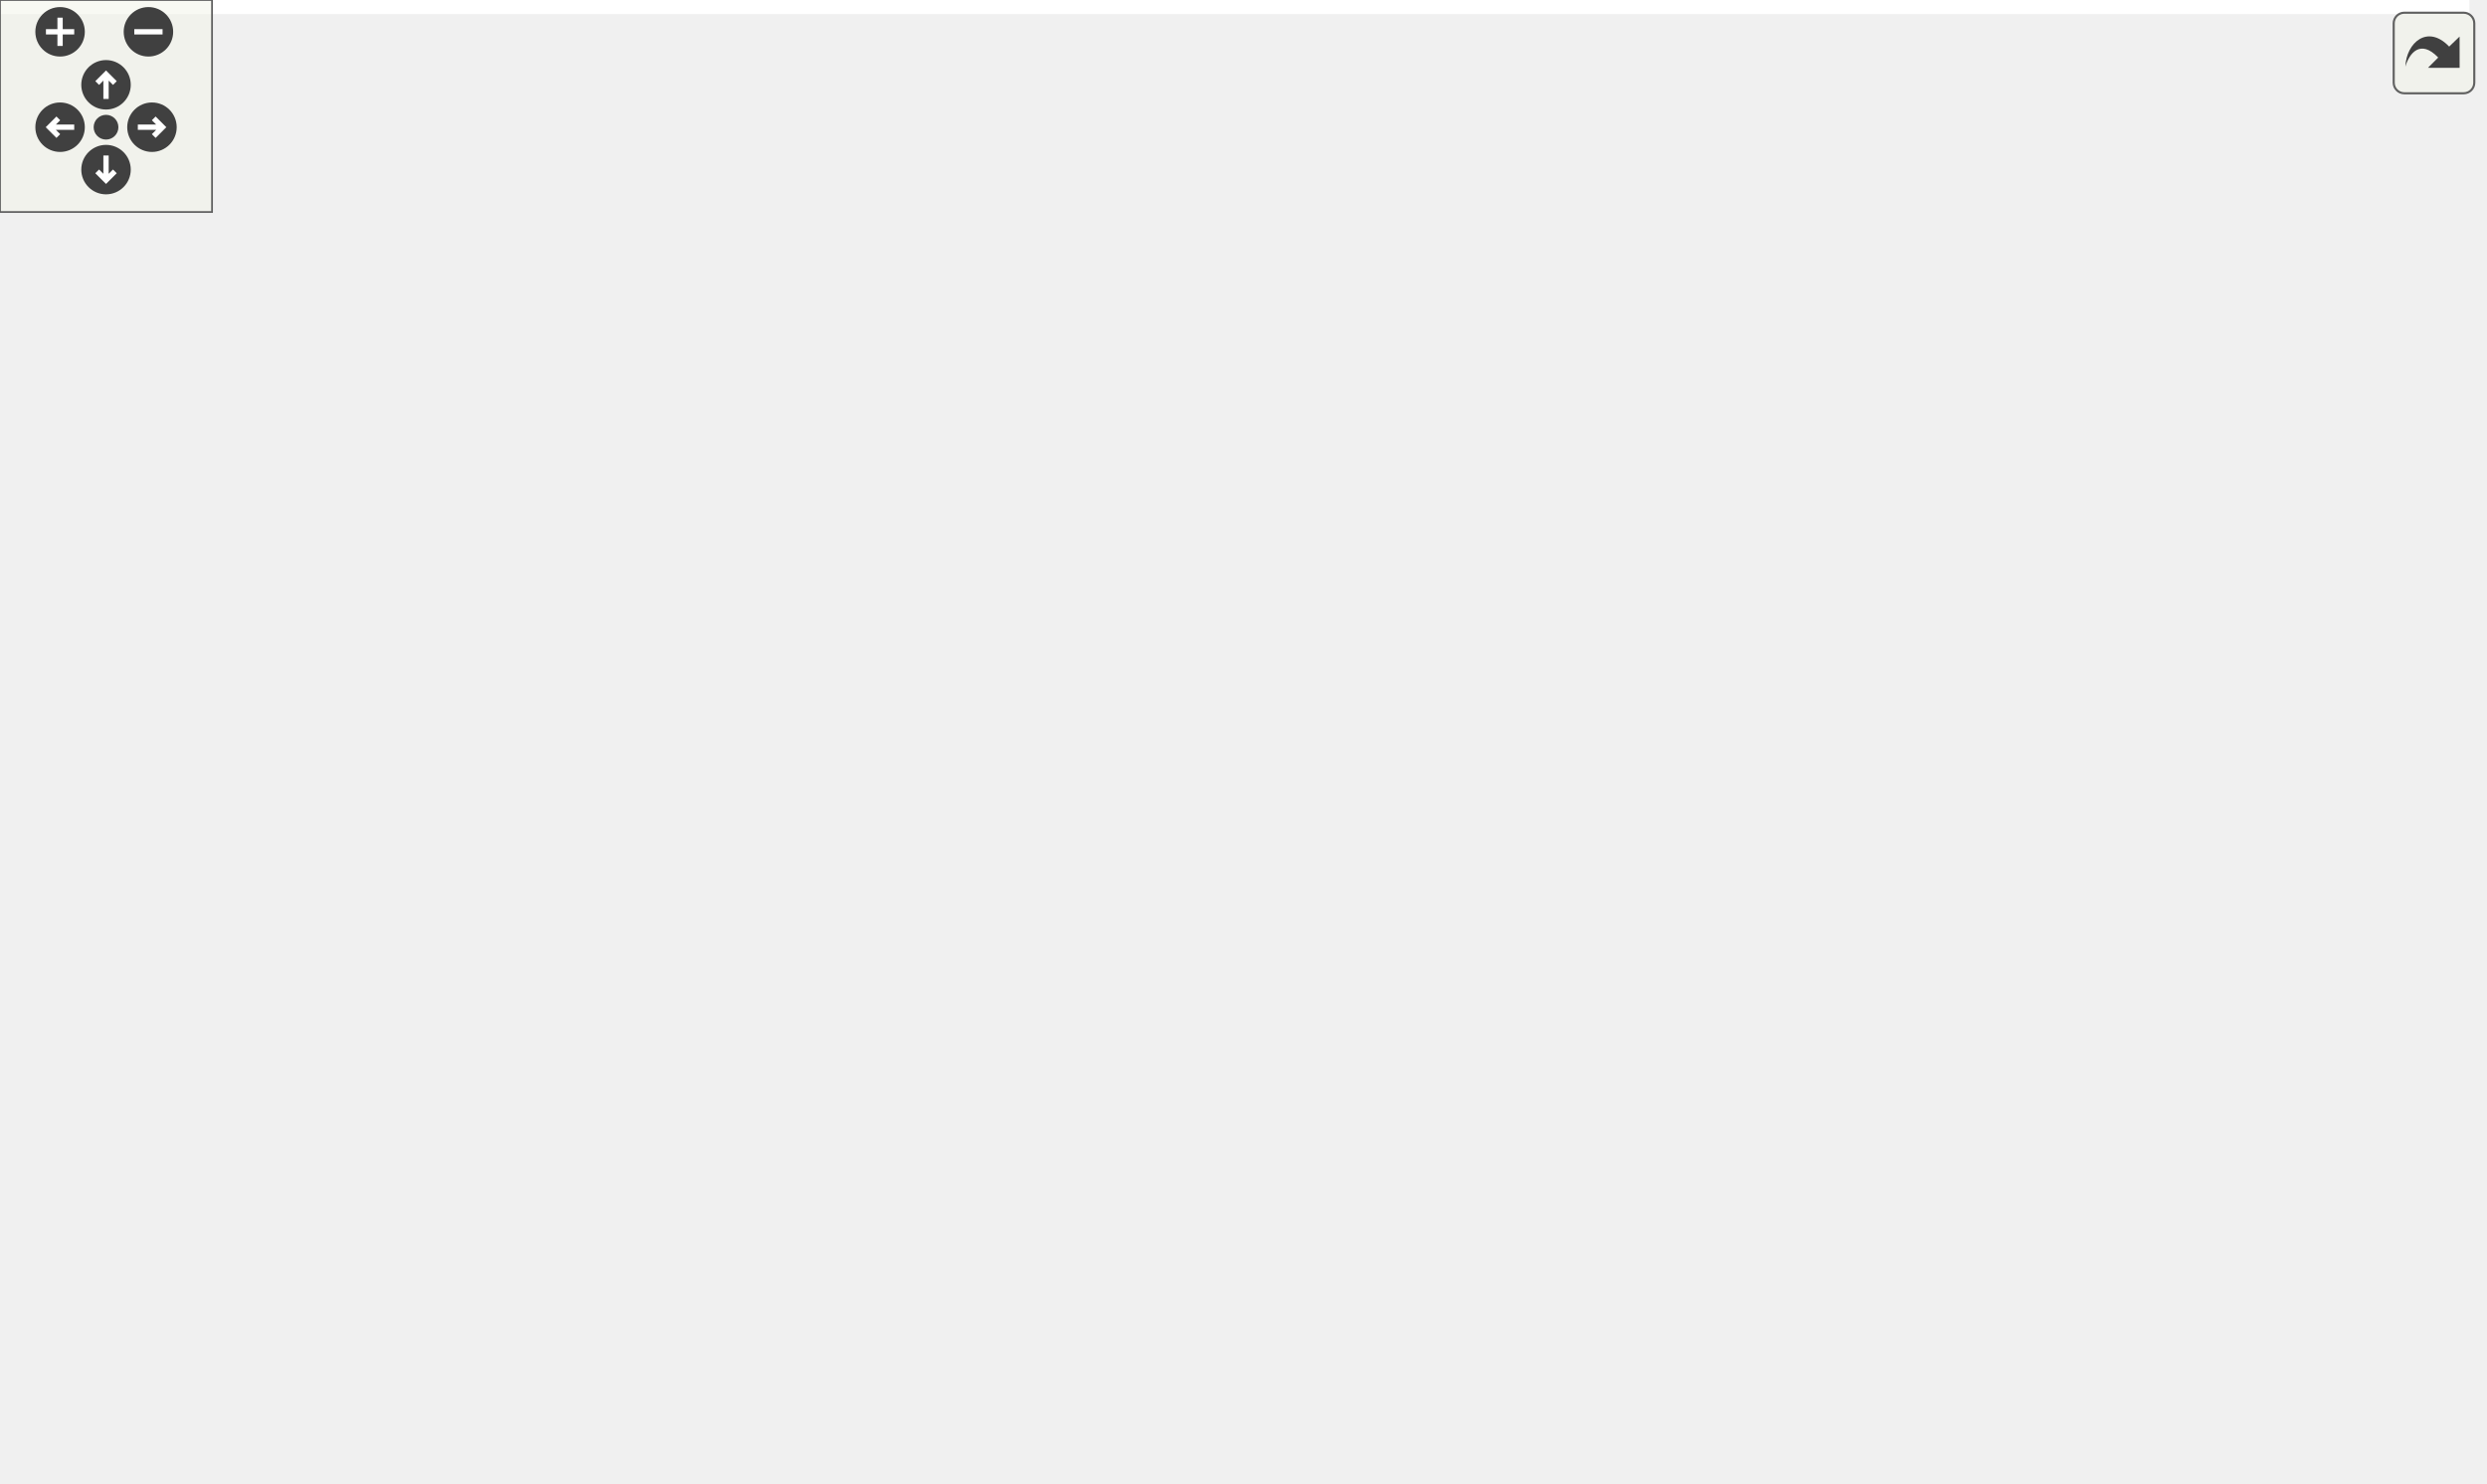
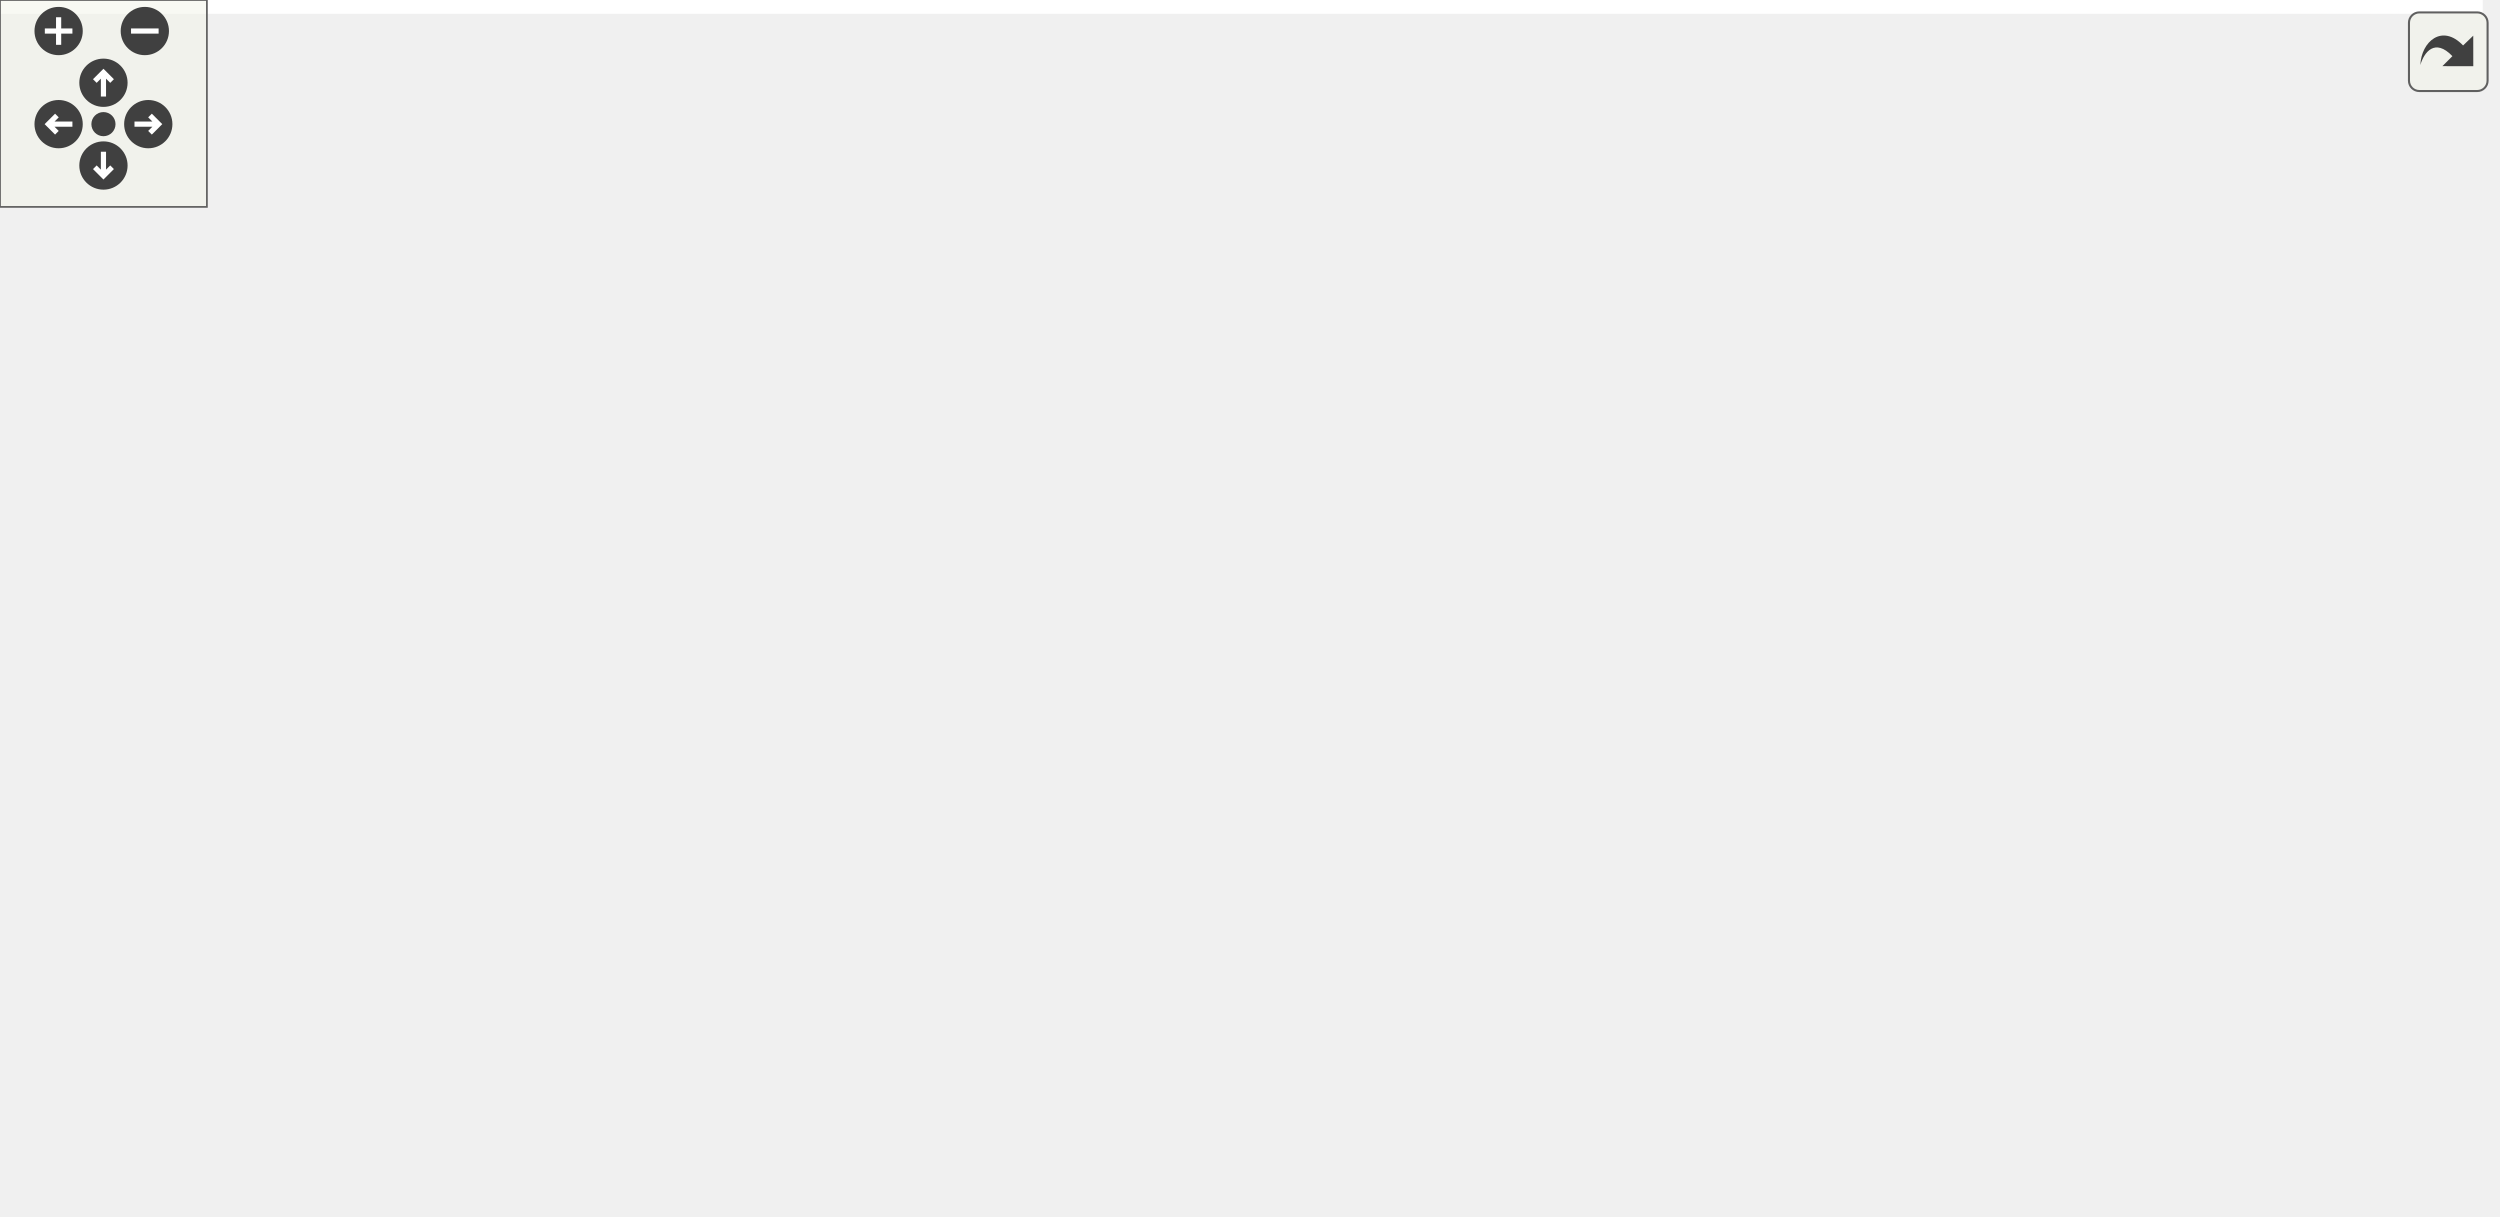
<svg xmlns="http://www.w3.org/2000/svg" xmlns:xlink="http://www.w3.org/1999/xlink" id="main" version="1.1" xml:space="preserve">
  <style type="text/css">
.edge:hover path { stroke: red; }
.edge:hover polygon { stroke: red; fill: red; }
</style>
  <defs>
    <circle id="rim" cx="0" cy="0" r="7" />
    <circle id="rim2" cx="0" cy="0" r="3.5" />
    <g id="zoomPlus">
      <use xlink:href="#rim" fill="#404040">
        <set attributeName="fill" to="#808080" begin="zoomplus.mouseover" end="zoomplus.mouseout" />
      </use>
      <path d="M-4,0h8M0,-4v8" fill="none" stroke="white" stroke-width="1.5" pointer-events="none" />
    </g>
    <g id="zoomMin">
      <use xlink:href="#rim" fill="#404040">
        <set attributeName="fill" to="#808080" begin="zoomminus.mouseover" end="zoomminus.mouseout" />
      </use>
      <path d="M-4,0h8" fill="none" stroke="white" stroke-width="1.5" pointer-events="none" />
    </g>
    <g id="dirArrow">
      <path fill="none" stroke="white" stroke-width="1.5" d="M0,-3.0v7 M-2.5,-0.5L0,-3.0L2.5,-0.5" />
    </g>
    <g id="resetDef">
      <use xlink:href="#rim2" fill="#404040">
        <set attributeName="fill" to="#808080" begin="reset.mouseover" end="reset.mouseout" />
      </use>
    </g>
  </defs>
  <svg id="graph" class="graph">
    <g id="viewport">
-       <polygon fill="white" stroke="transparent" points="-4,4 -4,-359 698.72,-359 698.72,4 -4,4" />
+       <polygon fill="white" stroke="transparent" points="-4,4 -4,-292 720,-292 720,4 -4,4" />
      <g id="node1" class="node">
        <g id="a_node1">
          <a xlink:title=" ">
-             <polygon fill="#bfbfbf" stroke="black" points="251.72,-335.5 251.72,-354.5 382.72,-354.5 382.72,-335.5 251.72,-335.5" />
-             <text text-anchor="middle" x="317.22" y="-342.5" font-family="Helvetica,sans-Serif" font-size="10.00">manual_object_book.cc</text>
+             <polygon fill="#bfbfbf" stroke="black" points="371.5,-268.5 371.5,-287.5 502.5,-287.5 502.5,-268.5 371.5,-268.5" />
+             <text text-anchor="middle" x="437" y="-275.5" font-family="Helvetica,sans-Serif" font-size="10.00">manual_object_book.cc</text>
          </a>
        </g>
      </g>
      <g id="node2" class="node">
        <g id="a_node2">
          <a xlink:href="manual__object__book_8h.html" target="_top" xlink:title=" ">
-             <polygon fill="white" stroke="black" points="179.22,-268.5 179.22,-298.5 309.22,-298.5 309.22,-268.5 179.22,-268.5" />
-             <text text-anchor="start" x="187.22" y="-286.5" font-family="Helvetica,sans-Serif" font-size="10.00">maliput_object/base</text>
-             <text text-anchor="middle" x="244.22" y="-275.5" font-family="Helvetica,sans-Serif" font-size="10.00">/manual_object_book.h</text>
+             <polygon fill="white" stroke="black" points="299,-201.5 299,-231.5 429,-231.5 429,-201.5 299,-201.5" />
+             <text text-anchor="start" x="307" y="-219.5" font-family="Helvetica,sans-Serif" font-size="10.00">maliput_object/base</text>
+             <text text-anchor="middle" x="364" y="-208.5" font-family="Helvetica,sans-Serif" font-size="10.00">/manual_object_book.h</text>
          </a>
        </g>
      </g>
      <g id="edge1" class="edge">
-         <path fill="none" stroke="midnightblue" d="M306.76,-335.48C297.06,-327.57 282.23,-315.48 269.45,-305.07" />
-         <polygon fill="midnightblue" stroke="midnightblue" points="271.39,-302.13 261.42,-298.52 266.96,-307.55 271.39,-302.13" />
+         <path fill="none" stroke="midnightblue" d="M426.54,-268.48C416.84,-260.57 402.01,-248.48 389.23,-238.07" />
+         <polygon fill="midnightblue" stroke="midnightblue" points="391.17,-235.13 381.2,-231.52 386.74,-240.55 391.17,-235.13" />
      </g>
      <g id="node15" class="node">
        <g id="a_node15">
          <a xlink:title=" ">
-             <polygon fill="white" stroke="#bfbfbf" points="327.72,-274 327.72,-293 452.72,-293 452.72,-274 327.72,-274" />
-             <text text-anchor="middle" x="390.22" y="-281" font-family="Helvetica,sans-Serif" font-size="10.00">maliput/math/vector.h</text>
-           </a>
-         </g>
-       </g>
-       <g id="edge28" class="edge">
-         <path fill="none" stroke="midnightblue" d="M327.68,-335.48C339.17,-326.11 357.85,-310.88 371.8,-299.51" />
-         <polygon fill="midnightblue" stroke="midnightblue" points="374.24,-302.04 379.78,-293.01 369.82,-296.61 374.24,-302.04" />
+             <polygon fill="white" stroke="#bfbfbf" points="447.5,-207 447.5,-226 572.5,-226 572.5,-207 447.5,-207" />
+             <text text-anchor="middle" x="510" y="-214" font-family="Helvetica,sans-Serif" font-size="10.00">maliput/math/vector.h</text>
+           </a>
+         </g>
+       </g>
+       <g id="edge26" class="edge">
+         <path fill="none" stroke="midnightblue" d="M447.46,-268.48C458.95,-259.11 477.63,-243.88 491.59,-232.51" />
+         <polygon fill="midnightblue" stroke="midnightblue" points="494.02,-235.04 499.56,-226.01 489.6,-229.61 494.02,-235.04" />
      </g>
      <g id="node3" class="node">
        <g id="a_node3">
          <a xlink:title=" ">
-             <polygon fill="white" stroke="#bfbfbf" points="74.72,-140 74.72,-159 139.72,-159 139.72,-140 74.72,-140" />
-             <text text-anchor="middle" x="107.22" y="-147" font-family="Helvetica,sans-Serif" font-size="10.00">functional</text>
+             <polygon fill="white" stroke="#bfbfbf" points="68.5,-73 68.5,-92 133.5,-92 133.5,-73 68.5,-73" />
+             <text text-anchor="middle" x="101" y="-80" font-family="Helvetica,sans-Serif" font-size="10.00">functional</text>
          </a>
        </g>
      </g>
      <g id="edge2" class="edge">
-         <path fill="none" stroke="midnightblue" d="M225.1,-268.44C212.27,-258.69 195.21,-245.16 181.22,-232 158.93,-211.04 135.58,-184.42 121.21,-167.42" />
-         <polygon fill="midnightblue" stroke="midnightblue" points="123.67,-164.91 114.57,-159.49 118.3,-169.4 123.67,-164.91" />
+         <path fill="none" stroke="midnightblue" d="M335.85,-201.37C284.67,-175.68 177.05,-121.67 127.28,-96.69" />
+         <polygon fill="midnightblue" stroke="midnightblue" points="128.64,-93.45 118.13,-92.1 125.5,-99.71 128.64,-93.45" />
      </g>
      <g id="node4" class="node">
        <g id="a_node4">
          <a xlink:title=" ">
-             <polygon fill="white" stroke="#bfbfbf" points="36.22,-73 36.22,-92 94.22,-92 94.22,-73 36.22,-73" />
-             <text text-anchor="middle" x="65.22" y="-80" font-family="Helvetica,sans-Serif" font-size="10.00">memory</text>
+             <polygon fill="white" stroke="#bfbfbf" points="74,-6 74,-25 132,-25 132,-6 74,-6" />
+             <text text-anchor="middle" x="103" y="-13" font-family="Helvetica,sans-Serif" font-size="10.00">memory</text>
          </a>
        </g>
      </g>
      <g id="edge3" class="edge">
-         <path fill="none" stroke="midnightblue" d="M178.87,-274.04C148.01,-267.14 112.49,-254.64 87.22,-232 53.29,-201.61 53.64,-179.41 57.22,-134 58.06,-123.31 59.89,-111.47 61.58,-101.95" />
-         <polygon fill="midnightblue" stroke="midnightblue" points="65.04,-102.5 63.45,-92.03 58.16,-101.21 65.04,-102.5" />
+         <path fill="none" stroke="midnightblue" d="M298.9,-211.84C225.74,-203.77 110.47,-178.25 59,-98 44.77,-75.82 66.8,-48.63 84.49,-31.94" />
+         <polygon fill="midnightblue" stroke="midnightblue" points="87.05,-34.35 92.16,-25.07 82.38,-29.13 87.05,-34.35" />
      </g>
      <g id="node5" class="node">
        <g id="a_node5">
          <a xlink:title=" ">
-             <polygon fill="white" stroke="#bfbfbf" points="112.22,-73 112.22,-92 168.22,-92 168.22,-73 112.22,-73" />
-             <text text-anchor="middle" x="140.22" y="-80" font-family="Helvetica,sans-Serif" font-size="10.00">optional</text>
+             <polygon fill="white" stroke="#bfbfbf" points="0,-6 0,-25 56,-25 56,-6 0,-6" />
+             <text text-anchor="middle" x="28" y="-13" font-family="Helvetica,sans-Serif" font-size="10.00">optional</text>
          </a>
        </g>
      </g>
      <g id="edge4" class="edge">
-         <path fill="none" stroke="midnightblue" d="M199.63,-268.43C155.57,-251.75 91.11,-219.17 65.22,-165 59.28,-152.57 58.74,-146.16 65.22,-134 74.28,-116.97 91.92,-104.66 107.82,-96.45" />
-         <polygon fill="midnightblue" stroke="midnightblue" points="109.4,-99.57 116.9,-92.09 106.37,-93.26 109.4,-99.57" />
+         <path fill="none" stroke="midnightblue" d="M298.77,-210.01C228.09,-202.96 120.97,-188.72 88,-165 45.38,-134.34 32.99,-68.13 29.42,-35.48" />
+         <polygon fill="midnightblue" stroke="midnightblue" points="32.87,-34.74 28.47,-25.1 25.9,-35.38 32.87,-34.74" />
      </g>
      <g id="node6" class="node">
        <g id="a_node6">
          <a xlink:title=" ">
-             <polygon fill="white" stroke="#bfbfbf" points="474.72,-140 474.72,-159 567.72,-159 567.72,-140 474.72,-140" />
-             <text text-anchor="middle" x="521.22" y="-147" font-family="Helvetica,sans-Serif" font-size="10.00">unordered_map</text>
+             <polygon fill="white" stroke="#bfbfbf" points="430.5,-73 430.5,-92 523.5,-92 523.5,-73 430.5,-73" />
+             <text text-anchor="middle" x="477" y="-80" font-family="Helvetica,sans-Serif" font-size="10.00">unordered_map</text>
          </a>
        </g>
      </g>
      <g id="edge5" class="edge">
-         <path fill="none" stroke="midnightblue" d="M273.6,-268.5C327.49,-242.82 441.41,-188.53 493.8,-163.56" />
-         <polygon fill="midnightblue" stroke="midnightblue" points="495.61,-166.58 503.13,-159.12 492.6,-160.26 495.61,-166.58" />
+         <path fill="none" stroke="midnightblue" d="M384.72,-201.32C397.52,-191.93 413.78,-178.84 426,-165 443.54,-145.13 458.95,-118.54 468.12,-101.22" />
+         <polygon fill="midnightblue" stroke="midnightblue" points="471.29,-102.71 472.76,-92.22 465.07,-99.5 471.29,-102.71" />
      </g>
      <g id="node7" class="node">
        <g id="a_node7">
          <a xlink:title=" ">
-             <polygon fill="white" stroke="#bfbfbf" points="32.22,-0.5 32.22,-30.5 172.22,-30.5 172.22,-0.5 32.22,-0.5" />
-             <text text-anchor="start" x="40.22" y="-18.5" font-family="Helvetica,sans-Serif" font-size="10.00">maliput/common/maliput</text>
-             <text text-anchor="middle" x="102.22" y="-7.5" font-family="Helvetica,sans-Serif" font-size="10.00">_copyable.h</text>
+             <polygon fill="white" stroke="#bfbfbf" points="576,-0.5 576,-30.5 716,-30.5 716,-0.5 576,-0.5" />
+             <text text-anchor="start" x="584" y="-18.5" font-family="Helvetica,sans-Serif" font-size="10.00">maliput/common/maliput</text>
+             <text text-anchor="middle" x="646" y="-7.5" font-family="Helvetica,sans-Serif" font-size="10.00">_copyable.h</text>
          </a>
        </g>
      </g>
      <g id="edge6" class="edge">
-         <path fill="none" stroke="midnightblue" d="M179.15,-280.08C139.69,-275.26 91,-262.83 59.22,-232 4.98,-179.39 -18.98,-132.77 18.22,-67 25.98,-53.27 39.14,-42.86 52.76,-35.17" />
-         <polygon fill="midnightblue" stroke="midnightblue" points="54.48,-38.22 61.73,-30.5 51.24,-32.02 54.48,-38.22" />
+         <path fill="none" stroke="midnightblue" d="M429.08,-202.68C503.31,-188.03 614.81,-165.95 617,-165 664.09,-144.64 687.5,-143.61 711,-98 717.31,-85.75 717.06,-79.38 711,-67 704.89,-54.52 694.05,-44.24 682.95,-36.28" />
+         <polygon fill="midnightblue" stroke="midnightblue" points="684.75,-33.28 674.48,-30.65 680.87,-39.1 684.75,-33.28" />
      </g>
      <g id="node8" class="node">
        <g id="a_node8">
-           <a xlink:href="bounding__region_8h.html" target="_top" xlink:title=" ">
-             <polygon fill="white" stroke="black" points="500.22,-67.5 500.22,-97.5 610.22,-97.5 610.22,-67.5 500.22,-67.5" />
-             <text text-anchor="start" x="508.22" y="-85.5" font-family="Helvetica,sans-Serif" font-size="10.00">maliput_object/api</text>
-             <text text-anchor="middle" x="555.22" y="-74.5" font-family="Helvetica,sans-Serif" font-size="10.00">/bounding_region.h</text>
+           <a xlink:title=" ">
+             <polygon fill="white" stroke="#bfbfbf" points="426.5,-0.5 426.5,-30.5 557.5,-30.5 557.5,-0.5 426.5,-0.5" />
+             <text text-anchor="start" x="434.5" y="-18.5" font-family="Helvetica,sans-Serif" font-size="10.00">maliput/math/bounding</text>
+             <text text-anchor="middle" x="492" y="-7.5" font-family="Helvetica,sans-Serif" font-size="10.00">_region.h</text>
          </a>
        </g>
      </g>
      <g id="edge7" class="edge">
-         <path fill="none" stroke="midnightblue" d="M309.45,-268.9C397.25,-249.11 546.08,-209.81 577.22,-165 589.28,-147.63 580.76,-123.96 571.02,-106.6" />
-         <polygon fill="midnightblue" stroke="midnightblue" points="573.79,-104.41 565.61,-97.68 567.81,-108.05 573.79,-104.41" />
+         <path fill="none" stroke="midnightblue" d="M429.28,-201.57C516.27,-181.54 662.89,-142.1 694,-98 701.94,-86.74 702.48,-77.86 694,-67 689.85,-61.68 621.85,-45.39 565.87,-32.74" />
+         <polygon fill="midnightblue" stroke="midnightblue" points="566.46,-29.28 555.94,-30.5 564.92,-36.11 566.46,-29.28" />
      </g>
      <g id="node9" class="node">
        <g id="a_node9">
-           <a xlink:href="overlapping__type_8h.html" target="_top" xlink:title=" ">
-             <polygon fill="white" stroke="black" points="581.72,-0.5 581.72,-30.5 694.72,-30.5 694.72,-0.5 581.72,-0.5" />
-             <text text-anchor="start" x="589.72" y="-18.5" font-family="Helvetica,sans-Serif" font-size="10.00">maliput_object/api</text>
-             <text text-anchor="middle" x="638.22" y="-7.5" font-family="Helvetica,sans-Serif" font-size="10.00">/overlapping_type.h</text>
-           </a>
-         </g>
-       </g>
-       <g id="edge27" class="edge">
-         <path fill="none" stroke="midnightblue" d="M309.59,-269.69C312.5,-269.12 315.39,-268.55 318.22,-268 400.43,-251.95 426.6,-265.85 503.22,-232 581.41,-197.45 615.07,-179.39 641.22,-98 647.19,-79.42 645.86,-57.23 643.36,-40.69" />
-         <polygon fill="midnightblue" stroke="midnightblue" points="646.79,-39.99 641.62,-30.74 639.9,-41.2 646.79,-39.99" />
+           <a xlink:title=" ">
+             <polygon fill="white" stroke="#bfbfbf" points="541.5,-67.5 541.5,-97.5 684.5,-97.5 684.5,-67.5 541.5,-67.5" />
+             <text text-anchor="start" x="549.5" y="-85.5" font-family="Helvetica,sans-Serif" font-size="10.00">maliput/math/overlapping</text>
+             <text text-anchor="middle" x="613" y="-74.5" font-family="Helvetica,sans-Serif" font-size="10.00">_type.h</text>
+           </a>
+         </g>
+       </g>
+       <g id="edge8" class="edge">
+         <path fill="none" stroke="midnightblue" d="M390.65,-201.37C435.76,-177.46 527.2,-128.99 577.63,-102.25" />
+         <polygon fill="midnightblue" stroke="midnightblue" points="579.35,-105.3 586.54,-97.52 576.07,-99.12 579.35,-105.3" />
      </g>
      <g id="node10" class="node">
        <g id="a_node10">
          <a xlink:href="object_8h.html" target="_top" xlink:title=" ">
-             <polygon fill="white" stroke="black" points="272.72,-134.5 272.72,-164.5 379.72,-164.5 379.72,-134.5 272.72,-134.5" />
-             <text text-anchor="start" x="280.72" y="-152.5" font-family="Helvetica,sans-Serif" font-size="10.00">maliput_object/api</text>
-             <text text-anchor="middle" x="326.22" y="-141.5" font-family="Helvetica,sans-Serif" font-size="10.00">/object.h</text>
-           </a>
-         </g>
-       </g>
-       <g id="edge10" class="edge">
-         <path fill="none" stroke="midnightblue" d="M268.4,-268.3C281.46,-259.45 296.79,-246.9 306.22,-232 317.14,-214.73 322.1,-191.91 324.35,-174.82" />
-         <polygon fill="midnightblue" stroke="midnightblue" points="327.87,-174.85 325.47,-164.52 320.91,-174.09 327.87,-174.85" />
+             <polygon fill="white" stroke="black" points="228.5,-67.5 228.5,-97.5 335.5,-97.5 335.5,-67.5 228.5,-67.5" />
+             <text text-anchor="start" x="236.5" y="-85.5" font-family="Helvetica,sans-Serif" font-size="10.00">maliput_object/api</text>
+             <text text-anchor="middle" x="282" y="-74.5" font-family="Helvetica,sans-Serif" font-size="10.00">/object.h</text>
+           </a>
+         </g>
+       </g>
+       <g id="edge9" class="edge">
+         <path fill="none" stroke="midnightblue" d="M339.36,-201.43C326.07,-192.61 310.49,-180.06 301,-165 290.14,-147.76 285.48,-124.94 283.48,-107.83" />
+         <polygon fill="midnightblue" stroke="midnightblue" points="286.93,-107.17 282.51,-97.54 279.96,-107.82 286.93,-107.17" />
      </g>
      <g id="node14" class="node">
        <g id="a_node14">
          <a xlink:href="object__book_8h.html" target="_top" xlink:title=" ">
-             <polygon fill="white" stroke="black" points="190.72,-201.5 190.72,-231.5 297.72,-231.5 297.72,-201.5 190.72,-201.5" />
-             <text text-anchor="start" x="198.72" y="-219.5" font-family="Helvetica,sans-Serif" font-size="10.00">maliput_object/api</text>
-             <text text-anchor="middle" x="244.22" y="-208.5" font-family="Helvetica,sans-Serif" font-size="10.00">/object_book.h</text>
-           </a>
-         </g>
-       </g>
-       <g id="edge18" class="edge">
-         <path fill="none" stroke="midnightblue" d="M244.22,-268.4C244.22,-260.64 244.22,-250.81 244.22,-241.86" />
-         <polygon fill="midnightblue" stroke="midnightblue" points="247.72,-241.58 244.22,-231.58 240.72,-241.58 247.72,-241.58" />
-       </g>
-       <g id="edge8" class="edge">
-         <path fill="none" stroke="midnightblue" d="M500.13,-68.67C497.12,-68.08 494.13,-67.52 491.22,-67 385.18,-48.15 261.7,-33.32 182.79,-24.73" />
-         <polygon fill="midnightblue" stroke="midnightblue" points="182.76,-21.21 172.44,-23.61 182.01,-28.17 182.76,-21.21" />
-       </g>
-       <g id="edge9" class="edge">
-         <path fill="none" stroke="midnightblue" d="M573.23,-67.4C584.65,-58.45 599.61,-46.74 612.29,-36.8" />
-         <polygon fill="midnightblue" stroke="midnightblue" points="614.53,-39.5 620.24,-30.58 610.21,-33.99 614.53,-39.5" />
+             <polygon fill="white" stroke="black" points="310.5,-134.5 310.5,-164.5 417.5,-164.5 417.5,-134.5 310.5,-134.5" />
+             <text text-anchor="start" x="318.5" y="-152.5" font-family="Helvetica,sans-Serif" font-size="10.00">maliput_object/api</text>
+             <text text-anchor="middle" x="364" y="-141.5" font-family="Helvetica,sans-Serif" font-size="10.00">/object_book.h</text>
+           </a>
+         </g>
+       </g>
+       <g id="edge17" class="edge">
+         <path fill="none" stroke="midnightblue" d="M364,-201.4C364,-193.64 364,-183.81 364,-174.86" />
+         <polygon fill="midnightblue" stroke="midnightblue" points="367.5,-174.58 364,-164.58 360.5,-174.58 367.5,-174.58" />
+       </g>
+       <g id="edge11" class="edge">
+         <path fill="none" stroke="midnightblue" d="M242.11,-67.46C213.83,-57.45 175.02,-43.58 141,-31 138.9,-30.22 136.74,-29.42 134.56,-28.6" />
+         <polygon fill="midnightblue" stroke="midnightblue" points="135.67,-25.28 125.07,-25.01 133.19,-31.82 135.67,-25.28" />
      </g>
      <g id="edge12" class="edge">
-         <path fill="none" stroke="midnightblue" d="M272.5,-138.56C226.98,-129.61 160.21,-115.23 103.22,-98 100.65,-97.22 98,-96.36 95.35,-95.44" />
-         <polygon fill="midnightblue" stroke="midnightblue" points="96.53,-92.15 85.94,-92.02 94.14,-98.73 96.53,-92.15" />
-       </g>
-       <g id="edge13" class="edge">
-         <path fill="none" stroke="midnightblue" d="M285.86,-134.4C252.5,-122.74 205.67,-106.37 174.2,-95.38" />
-         <polygon fill="midnightblue" stroke="midnightblue" points="175.16,-92 164.56,-92.01 172.85,-98.61 175.16,-92" />
+         <path fill="none" stroke="midnightblue" d="M228.36,-71.27C184.09,-62.3 119.86,-48.03 65,-31 62.58,-30.25 60.09,-29.41 57.6,-28.53" />
+         <polygon fill="midnightblue" stroke="midnightblue" points="58.76,-25.23 48.17,-25.01 56.31,-31.79 58.76,-25.23" />
+       </g>
+       <g id="edge15" class="edge">
+         <path fill="none" stroke="midnightblue" d="M335.6,-72.1C390.77,-62.41 479.5,-46.75 565.83,-31.21" />
+         <polygon fill="midnightblue" stroke="midnightblue" points="566.57,-34.63 575.79,-29.41 565.33,-27.74 566.57,-34.63" />
      </g>
      <g id="edge16" class="edge">
-         <path fill="none" stroke="midnightblue" d="M289.27,-134.5C267.08,-125.41 238.69,-112.57 215.22,-98 196.7,-86.5 194.72,-79.99 177.22,-67 162.95,-56.41 146.63,-45.31 132.87,-36.22" />
-         <polygon fill="midnightblue" stroke="midnightblue" points="134.53,-33.12 124.24,-30.57 130.69,-38.98 134.53,-33.12" />
-       </g>
-       <g id="edge17" class="edge">
-         <path fill="none" stroke="midnightblue" d="M375.63,-134.48C410.87,-124.47 458.43,-110.97 495.76,-100.38" />
-         <polygon fill="midnightblue" stroke="midnightblue" points="496.84,-103.71 505.5,-97.61 494.93,-96.97 496.84,-103.71" />
+         <path fill="none" stroke="midnightblue" d="M327.31,-67.48C359.35,-57.56 402.5,-44.2 436.6,-33.65" />
+         <polygon fill="midnightblue" stroke="midnightblue" points="437.89,-36.91 446.41,-30.61 435.82,-30.22 437.89,-36.91" />
      </g>
      <g id="node11" class="node">
        <g id="a_node11">
          <a xlink:title=" ">
-             <polygon fill="white" stroke="#bfbfbf" points="382.22,-73 382.22,-92 420.22,-92 420.22,-73 382.22,-73" />
-             <text text-anchor="middle" x="401.22" y="-80" font-family="Helvetica,sans-Serif" font-size="10.00">map</text>
-           </a>
-         </g>
-       </g>
-       <g id="edge11" class="edge">
-         <path fill="none" stroke="midnightblue" d="M342.49,-134.4C354.53,-123.96 370.93,-109.75 383.34,-99" />
-         <polygon fill="midnightblue" stroke="midnightblue" points="385.92,-101.39 391.19,-92.19 381.34,-96.1 385.92,-101.39" />
+             <polygon fill="white" stroke="#bfbfbf" points="370,-6 370,-25 408,-25 408,-6 370,-6" />
+             <text text-anchor="middle" x="389" y="-13" font-family="Helvetica,sans-Serif" font-size="10.00">map</text>
+           </a>
+         </g>
+       </g>
+       <g id="edge10" class="edge">
+         <path fill="none" stroke="midnightblue" d="M305.22,-67.4C323.33,-56.39 348.34,-41.2 366.31,-30.28" />
+         <polygon fill="midnightblue" stroke="midnightblue" points="368.27,-33.19 375,-25.01 364.63,-27.21 368.27,-33.19" />
      </g>
      <g id="node12" class="node">
        <g id="a_node12">
          <a xlink:title=" ">
-             <polygon fill="white" stroke="#bfbfbf" points="438.22,-73 438.22,-92 482.22,-92 482.22,-73 438.22,-73" />
-             <text text-anchor="middle" x="460.22" y="-80" font-family="Helvetica,sans-Serif" font-size="10.00">string</text>
-           </a>
-         </g>
-       </g>
-       <g id="edge14" class="edge">
-         <path fill="none" stroke="midnightblue" d="M355.29,-134.4C378.6,-123.09 411.03,-107.36 433.64,-96.39" />
-         <polygon fill="midnightblue" stroke="midnightblue" points="435.21,-99.52 442.68,-92.01 432.16,-93.22 435.21,-99.52" />
+             <polygon fill="white" stroke="#bfbfbf" points="150,-6 150,-25 194,-25 194,-6 150,-6" />
+             <text text-anchor="middle" x="172" y="-13" font-family="Helvetica,sans-Serif" font-size="10.00">string</text>
+           </a>
+         </g>
+       </g>
+       <g id="edge13" class="edge">
+         <path fill="none" stroke="midnightblue" d="M258.13,-67.4C239.43,-56.34 213.56,-41.06 195.07,-30.13" />
+         <polygon fill="midnightblue" stroke="midnightblue" points="196.79,-27.08 186.4,-25.01 193.23,-33.11 196.79,-27.08" />
      </g>
      <g id="node13" class="node">
        <g id="a_node13">
          <a xlink:title=" ">
-             <polygon fill="white" stroke="#bfbfbf" points="224.22,-67.5 224.22,-97.5 364.22,-97.5 364.22,-67.5 224.22,-67.5" />
-             <text text-anchor="start" x="232.22" y="-85.5" font-family="Helvetica,sans-Serif" font-size="10.00">maliput/api/type_specific</text>
-             <text text-anchor="middle" x="294.22" y="-74.5" font-family="Helvetica,sans-Serif" font-size="10.00">_identifier.h</text>
-           </a>
-         </g>
-       </g>
-       <g id="edge15" class="edge">
-         <path fill="none" stroke="midnightblue" d="M319.27,-134.4C315.29,-126.3 310.19,-115.94 305.63,-106.69" />
-         <polygon fill="midnightblue" stroke="midnightblue" points="308.7,-105 301.15,-97.58 302.42,-108.09 308.7,-105" />
+             <polygon fill="white" stroke="#bfbfbf" points="212,-0.5 212,-30.5 352,-30.5 352,-0.5 212,-0.5" />
+             <text text-anchor="start" x="220" y="-18.5" font-family="Helvetica,sans-Serif" font-size="10.00">maliput/api/type_specific</text>
+             <text text-anchor="middle" x="282" y="-7.5" font-family="Helvetica,sans-Serif" font-size="10.00">_identifier.h</text>
+           </a>
+         </g>
+       </g>
+       <g id="edge14" class="edge">
+         <path fill="none" stroke="midnightblue" d="M282,-67.4C282,-59.64 282,-49.81 282,-40.86" />
+         <polygon fill="midnightblue" stroke="midnightblue" points="285.5,-40.58 282,-30.58 278.5,-40.58 285.5,-40.58" />
+       </g>
+       <g id="edge18" class="edge">
+         <path fill="none" stroke="midnightblue" d="M310.48,-137.07C266.61,-127.45 203.02,-112.9 148,-98 144.6,-97.08 141.08,-96.08 137.55,-95.05" />
+         <polygon fill="midnightblue" stroke="midnightblue" points="138.33,-91.63 127.75,-92.1 136.32,-98.33 138.33,-91.63" />
      </g>
      <g id="edge19" class="edge">
-         <path fill="none" stroke="midnightblue" d="M214.49,-201.4C190.67,-190.09 157.51,-174.36 134.39,-163.39" />
-         <polygon fill="midnightblue" stroke="midnightblue" points="135.68,-160.13 125.15,-159.01 132.68,-166.46 135.68,-160.13" />
+         <path fill="none" stroke="midnightblue" d="M312.17,-134.45C283.82,-125.78 248.56,-113.38 219,-98 198.1,-87.12 195.24,-80.59 176,-67 158.49,-54.63 138.45,-40.79 123.8,-30.73" />
+         <polygon fill="midnightblue" stroke="midnightblue" points="125.68,-27.77 115.45,-25 121.72,-33.55 125.68,-27.77" />
      </g>
      <g id="edge20" class="edge">
-         <path fill="none" stroke="midnightblue" d="M236.53,-201.33C226.24,-183.51 206.44,-152.95 182.22,-134 175.01,-128.36 128.28,-108.93 96.11,-95.88" />
-         <polygon fill="midnightblue" stroke="midnightblue" points="97.23,-92.56 86.65,-92.06 94.61,-99.05 97.23,-92.56" />
+         <path fill="none" stroke="midnightblue" d="M310.4,-141.08C271.34,-134.06 218.1,-121.04 176,-98 158.06,-88.18 159.13,-78.17 142,-67 127.73,-57.69 87.9,-40.73 59.34,-29.05" />
+         <polygon fill="midnightblue" stroke="midnightblue" points="60.35,-25.69 49.77,-25.16 57.71,-32.17 60.35,-25.69" />
      </g>
      <g id="edge21" class="edge">
-         <path fill="none" stroke="midnightblue" d="M243.1,-201.47C241.09,-184.07 235.51,-154.24 220.22,-134 207.72,-117.46 188.1,-104.95 171.41,-96.52" />
-         <polygon fill="midnightblue" stroke="midnightblue" points="172.54,-93.18 162.01,-92.03 169.52,-99.5 172.54,-93.18" />
+         <path fill="none" stroke="midnightblue" d="M388.52,-134.4C407.73,-123.34 434.3,-108.06 453.3,-97.13" />
+         <polygon fill="midnightblue" stroke="midnightblue" points="455.29,-100.03 462.21,-92.01 451.8,-93.96 455.29,-100.03" />
      </g>
      <g id="edge22" class="edge">
-         <path fill="none" stroke="midnightblue" d="M297.93,-203C341.65,-192.81 404.93,-178.03 460.22,-165 465.19,-163.83 470.39,-162.6 475.56,-161.37" />
-         <polygon fill="midnightblue" stroke="midnightblue" points="476.5,-164.75 485.42,-159.03 474.88,-157.94 476.5,-164.75" />
+         <path fill="none" stroke="midnightblue" d="M369.97,-134.24C378.48,-115.73 395.9,-83.83 421,-67 433.26,-58.78 506.06,-43.27 565.58,-31.6" />
+         <polygon fill="midnightblue" stroke="midnightblue" points="566.62,-34.97 575.76,-29.62 565.28,-28.09 566.62,-34.97" />
      </g>
      <g id="edge23" class="edge">
-         <path fill="none" stroke="midnightblue" d="M226.36,-201.39C213.86,-191.4 196.83,-177.6 182.22,-165 166.73,-151.65 166.02,-144.06 148.22,-134 99.37,-106.4 60.76,-142.98 27.22,-98 18.98,-86.96 20.74,-79.16 27.22,-67 34.16,-53.95 46.14,-43.67 58.51,-35.89" />
-         <polygon fill="midnightblue" stroke="midnightblue" points="60.64,-38.7 67.53,-30.66 57.12,-32.65 60.64,-38.7" />
+         <path fill="none" stroke="midnightblue" d="M364.73,-134.5C366.35,-116.85 371.51,-86.47 388,-67 400.04,-52.78 417.02,-42.24 433.77,-34.57" />
+         <polygon fill="midnightblue" stroke="midnightblue" points="435.21,-37.76 443.02,-30.6 432.45,-31.32 435.21,-37.76" />
      </g>
      <g id="edge24" class="edge">
-         <path fill="none" stroke="midnightblue" d="M294.95,-201.48C323.19,-192.75 358.54,-180.28 388.22,-165 409.49,-154.05 411.24,-145.5 432.22,-134 455.33,-121.32 482.29,-109.91 505.08,-101.15" />
-         <polygon fill="midnightblue" stroke="midnightblue" points="506.45,-104.38 514.56,-97.57 503.97,-97.83 506.45,-104.38" />
-       </g>
-       <g id="edge26" class="edge">
-         <path fill="none" stroke="midnightblue" d="M298.04,-205.74C334.82,-197.81 383.98,-184.67 424.22,-165 445.06,-154.81 445.16,-143.74 466.22,-134 529.61,-104.66 569.87,-147.45 619.22,-98 634.08,-83.11 638.21,-59 638.99,-40.85" />
-         <polygon fill="midnightblue" stroke="midnightblue" points="642.49,-40.76 639.11,-30.72 635.49,-40.68 642.49,-40.76" />
+         <path fill="none" stroke="midnightblue" d="M417.72,-134.48C456.29,-124.41 508.42,-110.8 549.12,-100.17" />
+         <polygon fill="midnightblue" stroke="midnightblue" points="550.15,-103.52 558.94,-97.61 548.38,-96.75 550.15,-103.52" />
      </g>
      <g id="edge25" class="edge">
-         <path fill="none" stroke="midnightblue" d="M262.01,-201.4C273.29,-192.45 288.07,-180.74 300.61,-170.8" />
-         <polygon fill="midnightblue" stroke="midnightblue" points="302.8,-173.53 308.46,-164.58 298.45,-168.05 302.8,-173.53" />
+         <path fill="none" stroke="midnightblue" d="M346.21,-134.4C334.92,-125.45 320.15,-113.74 307.61,-103.8" />
+         <polygon fill="midnightblue" stroke="midnightblue" points="309.77,-101.05 299.76,-97.58 305.42,-106.53 309.77,-101.05" />
      </g>
    </g>
  </svg>
  <g id="navigator" transform="translate(0 0)" fill="#404254">
    <rect fill="#f2f5e9" fill-opacity="0.5" stroke="#606060" stroke-width=".5" x="0" y="0" width="60" height="60" />
    <use id="zoomplus" xlink:href="#zoomPlus" x="17" y="9" />
    <use id="zoomminus" xlink:href="#zoomMin" x="42" y="9" />
    <use id="reset" xlink:href="#resetDef" x="30" y="36" />
    <g id="arrowUp" xlink:href="#dirArrow" transform="translate(30 24)">
      <use xlink:href="#rim" fill="#404040">
        <set attributeName="fill" to="#808080" begin="arrowUp.mouseover" end="arrowUp.mouseout" />
      </use>
      <path fill="none" stroke="white" stroke-width="1.5" d="M0,-3.0v7 M-2.5,-0.5L0,-3.0L2.5,-0.5" />
    </g>
    <g id="arrowRight" xlink:href="#dirArrow" transform="rotate(90) translate(36 -43)">
      <use xlink:href="#rim" fill="#404040">
        <set attributeName="fill" to="#808080" begin="arrowRight.mouseover" end="arrowRight.mouseout" />
      </use>
      <path fill="none" stroke="white" stroke-width="1.5" d="M0,-3.0v7 M-2.5,-0.5L0,-3.0L2.5,-0.5" />
    </g>
    <g id="arrowDown" xlink:href="#dirArrow" transform="rotate(180) translate(-30 -48)">
      <use xlink:href="#rim" fill="#404040">
        <set attributeName="fill" to="#808080" begin="arrowDown.mouseover" end="arrowDown.mouseout" />
      </use>
      <path fill="none" stroke="white" stroke-width="1.5" d="M0,-3.0v7 M-2.5,-0.5L0,-3.0L2.5,-0.5" />
    </g>
    <g id="arrowLeft" xlink:href="#dirArrow" transform="rotate(270) translate(-36 17)">
      <use xlink:href="#rim" fill="#404040">
        <set attributeName="fill" to="#808080" begin="arrowLeft.mouseover" end="arrowLeft.mouseout" />
      </use>
      <path fill="none" stroke="white" stroke-width="1.5" d="M0,-3.0v7 M-2.5,-0.5L0,-3.0L2.5,-0.5" />
    </g>
  </g>
  <svg viewBox="0 0 15 15" width="100%" height="30px" preserveAspectRatio="xMaxYMin meet">
    <g id="arrow_out" transform="scale(0.3 0.3)">
      <a xlink:href="manual__object__book_8cc__incl_org.svg" target="_base">
        <rect id="button" ry="5" rx="5" y="6" x="6" height="38" width="38" fill="#f2f5e9" fill-opacity="0.5" stroke="#606060" stroke-width="1.0" />
        <path id="arrow" d="M 11.5,31.437 C 11.94,20.098 22.043,11.323 32.159,21.979 L 37.069,17.246 C 37.069,17.246 37.088,32 37.088,32 L 22.16,31.978 C 22.16,31.978 26.998,27.14 26.998,27.14 C 18.529,18.264 13.292,25.23 11.5,31.437 z" style="fill:#404040;" />
      </a>
    </g>
  </svg>
</svg>
